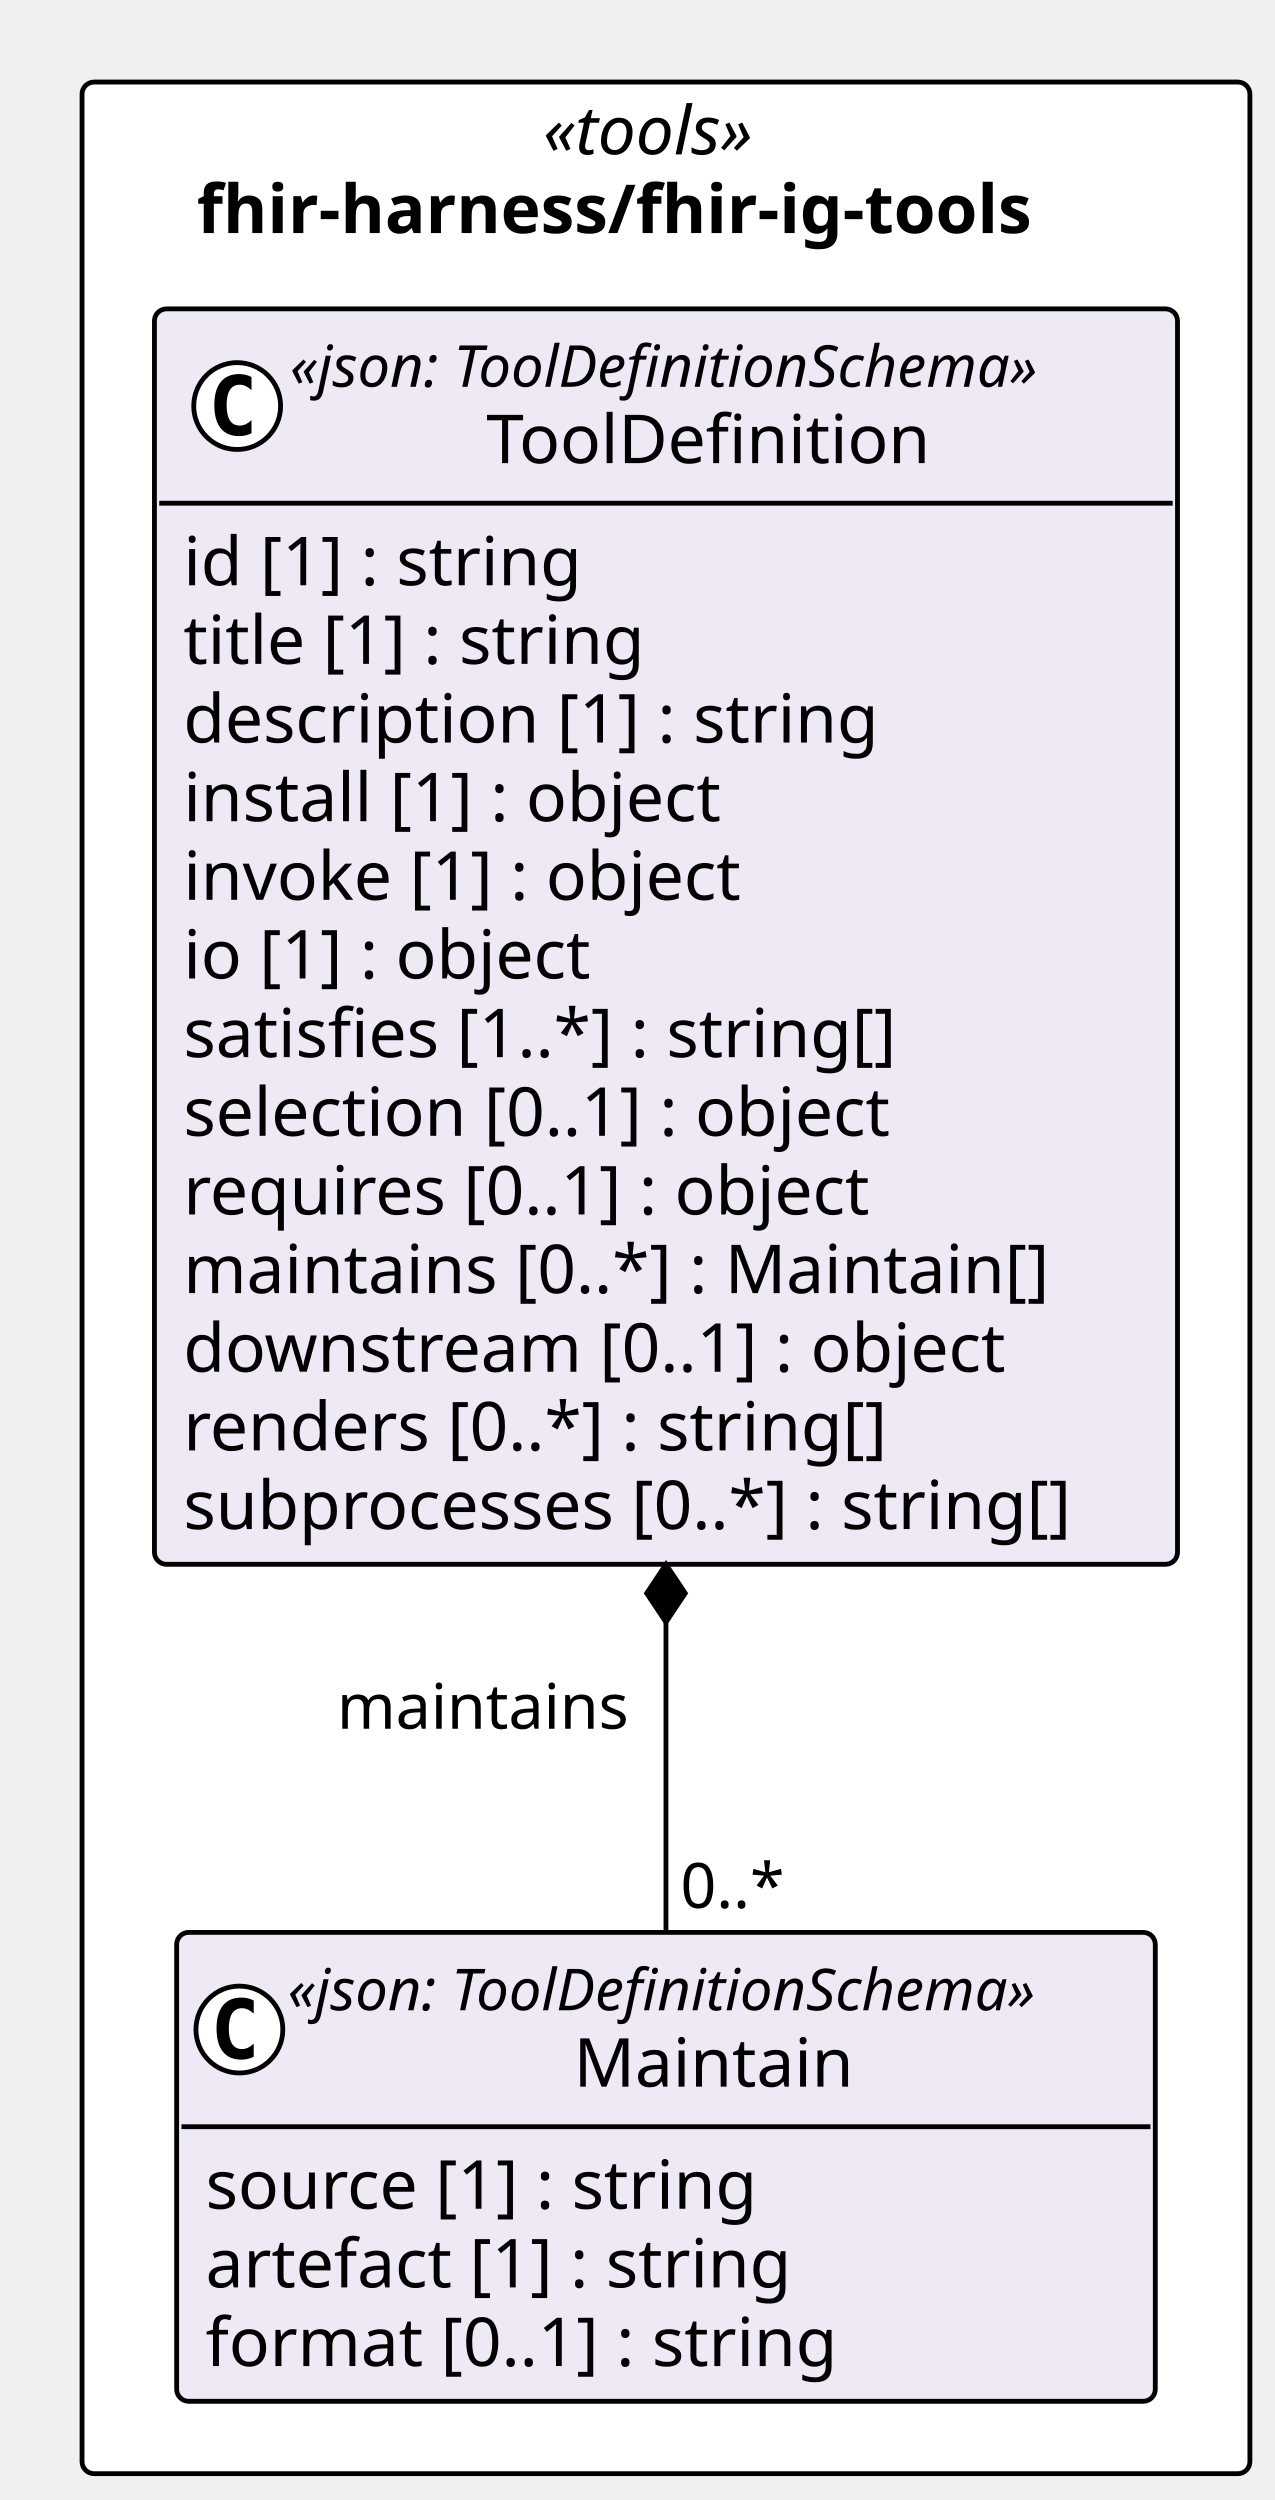
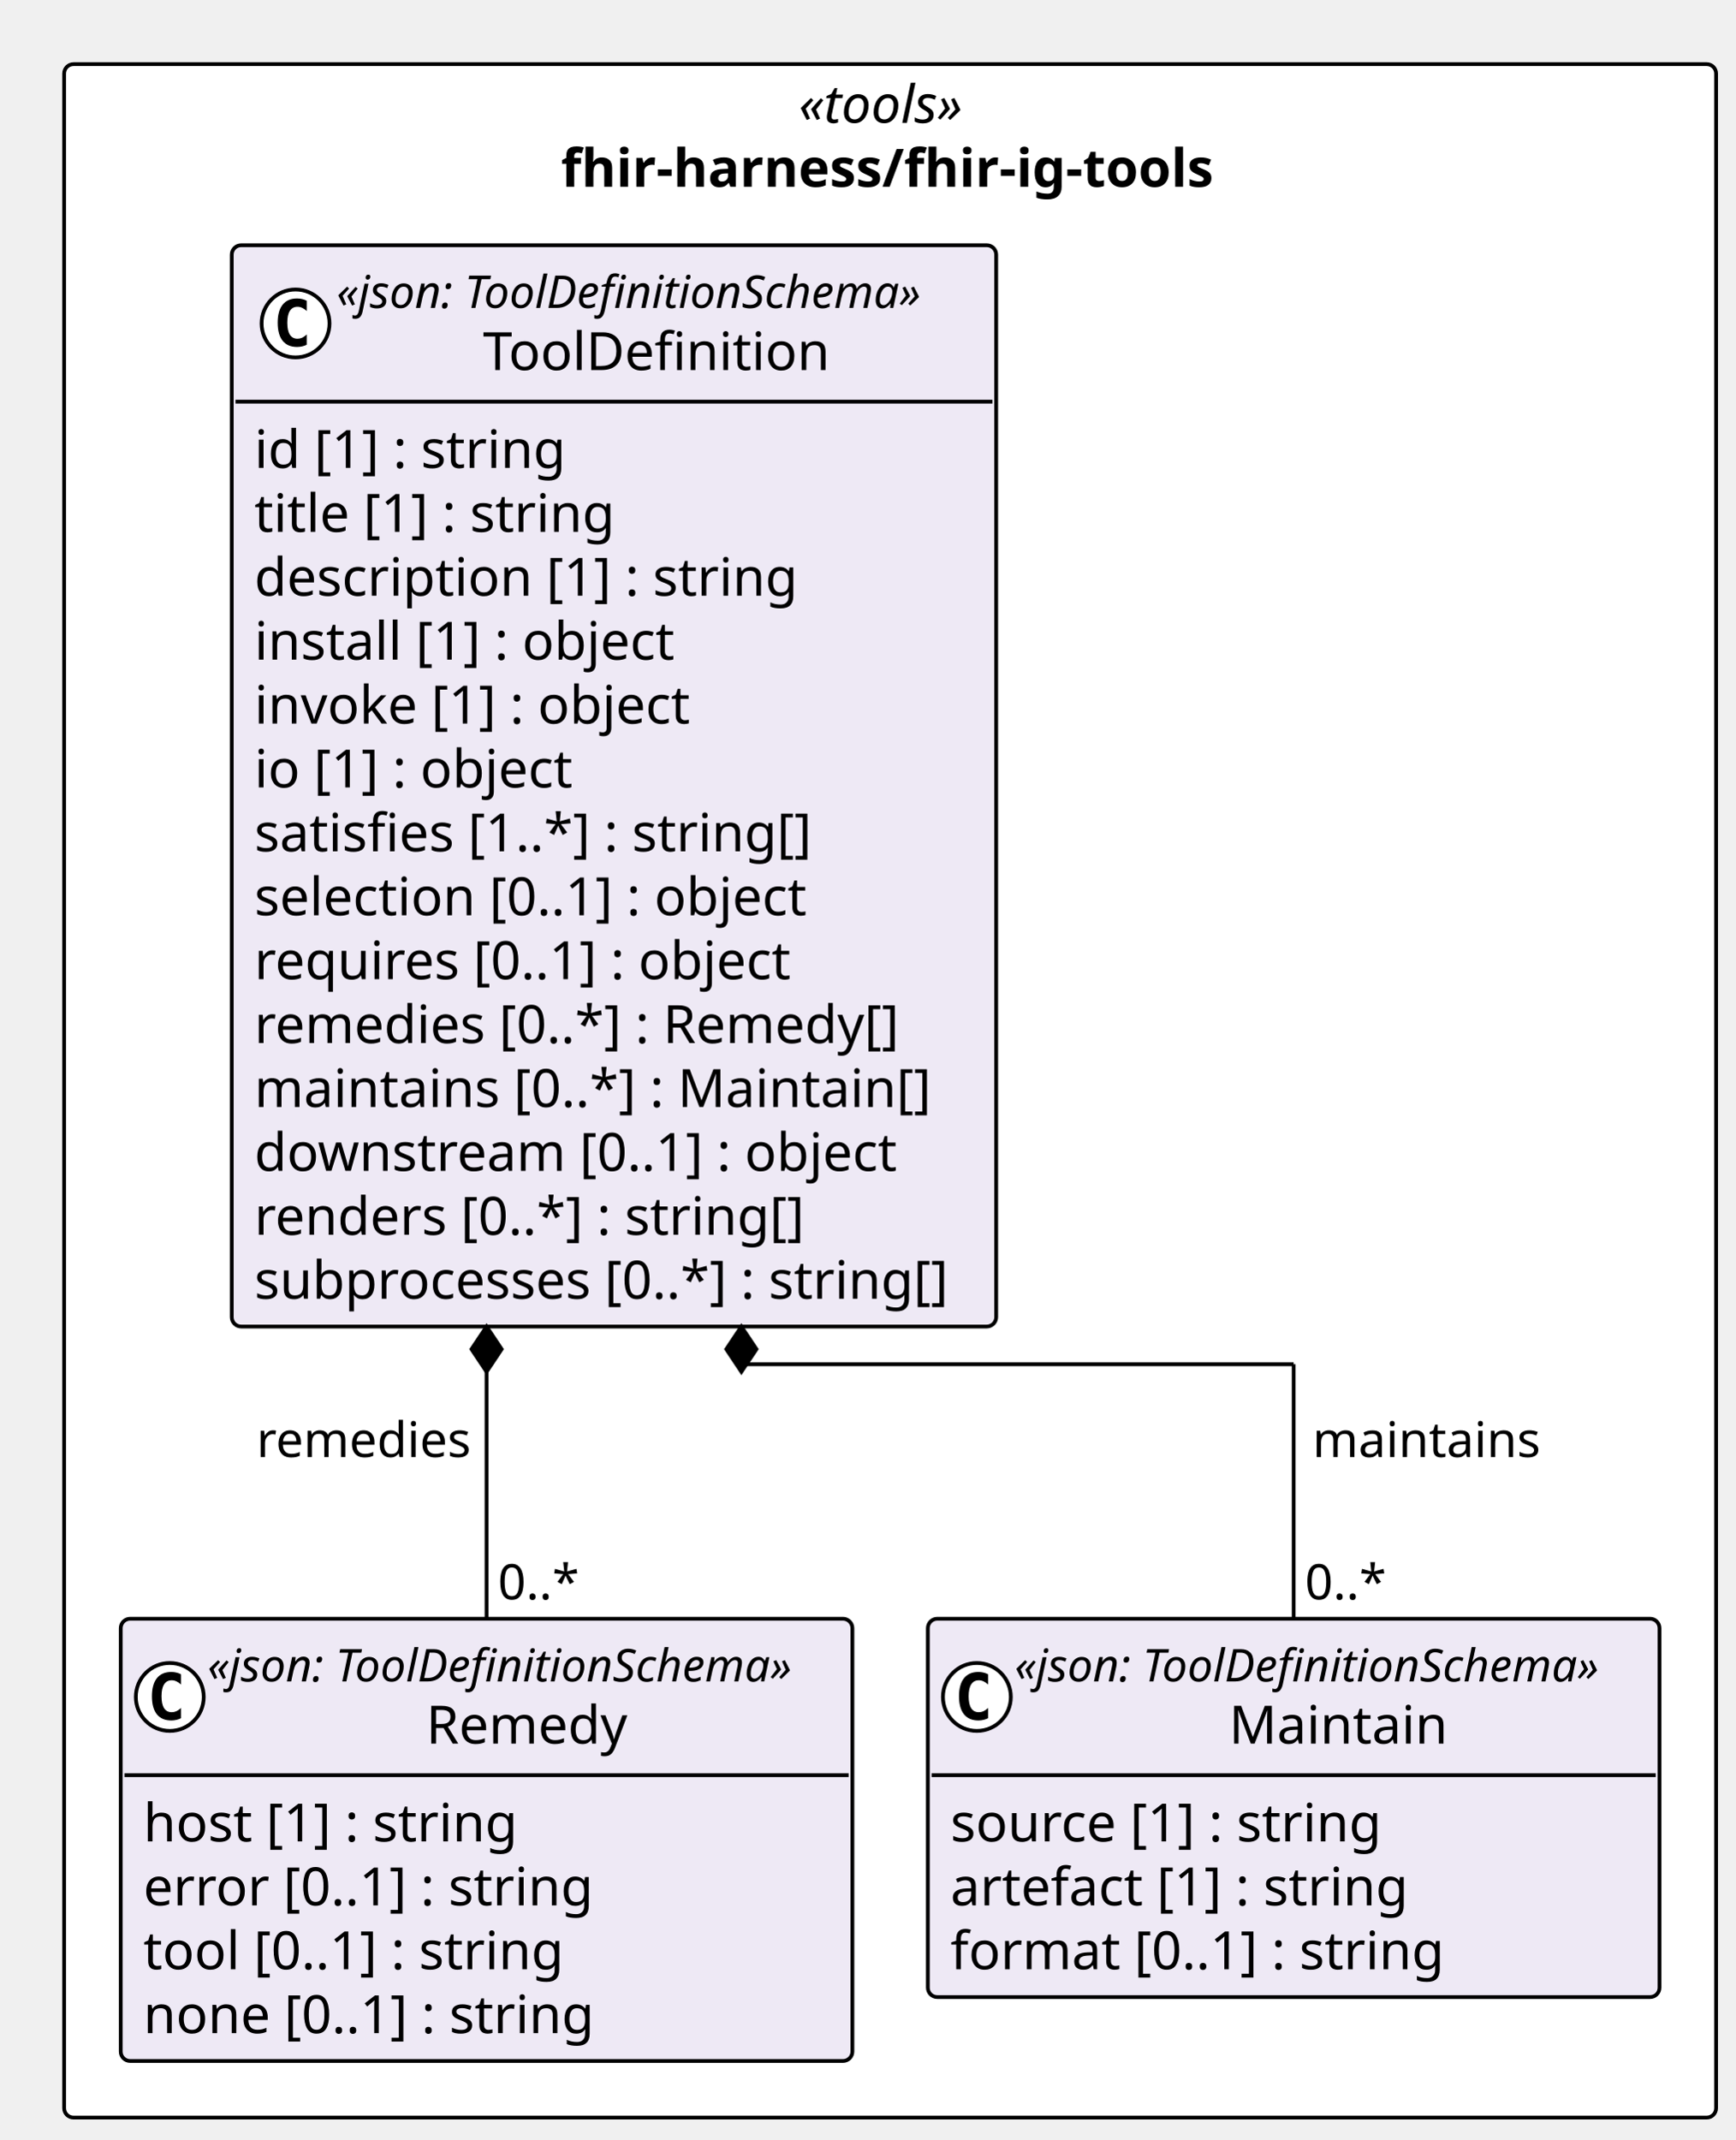
- <svg xmlns="http://www.w3.org/2000/svg" contentStyleType="text/css" height="518px" preserveAspectRatio="none" style="width:264px;height:518px;background:#FFFFFF;" version="1.1" viewBox="0 0 264 518" width="264px" zoomAndPan="magnify">
+ <svg xmlns="http://www.w3.org/2000/svg" contentStyleType="text/css" height="567px" preserveAspectRatio="none" style="width:460px;height:567px;background:#FFFFFF;" version="1.1" viewBox="0 0 460 567" width="460px" zoomAndPan="magnify">
  <defs />
  <g>
-     <rect fill="#FFFFFF" height="495.547" rx="2.5" ry="2.5" style="stroke:#000000;stroke-width:1.0;" width="241.978" x="17" y="17" />
-     <text fill="#000000" font-family="Verdana" font-size="14" font-style="italic" lengthAdjust="spacing" textLength="50.935" x="112.522" y="31.995">«tools»</text>
-     <text fill="#000000" font-family="Verdana" font-size="14" font-weight="bold" lengthAdjust="spacing" textLength="194.394" x="40.792" y="48.292">fhir-harness/fhir-ig-tools</text>
+     <rect fill="#FFFFFF" height="544.287" rx="2.5" ry="2.5" style="stroke:#000000;stroke-width:1.0;" width="437.902" x="17" y="17" />
+     <text fill="#000000" font-family="Verdana" font-size="14" font-style="italic" lengthAdjust="spacing" textLength="48.487" x="211.708" y="32.562">«tools»</text>
+     <text fill="#000000" font-family="Verdana" font-size="14" font-weight="bold" lengthAdjust="spacing" textLength="174.501" x="148.701" y="49.502">fhir-harness/fhir-ig-tools</text>
+     <g id="elem_fhir_harness_fhir_ig_tools_Remedy">
+       <rect codeLine="11" fill="#EEE9F5" height="117.217" id="fhir_harness_fhir_ig_tools_Remedy" rx="2.5" ry="2.5" style="stroke:#000000;stroke-width:1.0;" width="193.951" x="32" y="429.07" />
+       <ellipse cx="45" cy="449.8" fill="#FFFFFF" rx="9" ry="9" style="stroke:#000000;stroke-width:1.0;" />
+       <path d="M47.969,455.44 Q47.391,455.737 46.75,455.878 Q46.109,456.034 45.406,456.034 Q42.906,456.034 41.578,454.394 Q40.266,452.737 40.266,449.612 Q40.266,446.487 41.578,444.831 Q42.906,443.175 45.406,443.175 Q46.109,443.175 46.75,443.331 Q47.406,443.487 47.969,443.784 L47.969,446.503 Q47.344,445.925 46.75,445.659 Q46.156,445.378 45.531,445.378 Q44.188,445.378 43.5,446.456 Q42.812,447.519 42.812,449.612 Q42.812,451.706 43.5,452.784 Q44.188,453.847 45.531,453.847 Q46.156,453.847 46.75,453.581 Q47.344,453.3 47.969,452.722 L47.969,455.44 Z " fill="#000000" />
+       <text fill="#000000" font-family="Verdana" font-size="12" font-style="italic" lengthAdjust="spacing" textLength="169.951" x="55" y="445.695">«json: ToolDefinitionSchema»</text>
+       <text fill="#000000" font-family="Verdana" font-size="14" lengthAdjust="spacing" textLength="54.038" x="112.957" y="462.152">Remedy</text>
+       <line style="stroke:#000000;stroke-width:1.0;" x1="33" x2="224.951" y1="470.529" y2="470.529" />
+       <text fill="#000000" font-family="Verdana" font-size="14" lengthAdjust="spacing" textLength="97.884" x="38" y="488.092">host [1] : string</text>
+       <text fill="#000000" font-family="Verdana" font-size="14" lengthAdjust="spacing" textLength="118.508" x="38" y="505.031">error [0..1] : string</text>
+       <text fill="#000000" font-family="Verdana" font-size="14" lengthAdjust="spacing" textLength="110.899" x="38" y="521.971">tool [0..1] : string</text>
+       <text fill="#000000" font-family="Verdana" font-size="14" lengthAdjust="spacing" textLength="119.239" x="38" y="538.91">none [0..1] : string</text>
+     </g>
    <g id="elem_fhir_harness_fhir_ig_tools_Maintain">
-       <rect codeLine="11" fill="#EEE9F5" height="97.156" id="fhir_harness_fhir_ig_tools_Maintain" rx="2.5" ry="2.5" style="stroke:#000000;stroke-width:1.0;" width="202.775" x="36.602" y="400.391" />
-       <ellipse cx="49.602" cy="420.523" fill="#FFFFFF" rx="9" ry="9" style="stroke:#000000;stroke-width:1.0;" />
-       <path d="M52.57,426.164 Q51.992,426.461 51.352,426.602 Q50.711,426.758 50.008,426.758 Q47.508,426.758 46.18,425.117 Q44.867,423.461 44.867,420.336 Q44.867,417.211 46.18,415.555 Q47.508,413.898 50.008,413.898 Q50.711,413.898 51.352,414.055 Q52.008,414.211 52.57,414.508 L52.57,417.227 Q51.945,416.648 51.352,416.383 Q50.758,416.102 50.133,416.102 Q48.789,416.102 48.102,417.18 Q47.414,418.242 47.414,420.336 Q47.414,422.43 48.102,423.508 Q48.789,424.57 50.133,424.57 Q50.758,424.57 51.352,424.305 Q51.945,424.023 52.57,423.445 L52.57,426.164 Z " fill="#000000" />
-       <text fill="#000000" font-family="Verdana" font-size="12" font-style="italic" lengthAdjust="spacing" textLength="178.775" x="59.602" y="416.529">«json: ToolDefinitionSchema»</text>
-       <text fill="#000000" font-family="Verdana" font-size="14" lengthAdjust="spacing" textLength="60.252" x="118.863" y="432.354">Maintain</text>
-       <line style="stroke:#000000;stroke-width:1.0;" x1="37.602" x2="238.377" y1="440.656" y2="440.656" />
-       <text fill="#000000" font-family="Verdana" font-size="14" lengthAdjust="spacing" textLength="124.886" x="42.602" y="457.651">source [1] : string</text>
-       <text fill="#000000" font-family="Verdana" font-size="14" lengthAdjust="spacing" textLength="133.219" x="42.602" y="473.948">artefact [1] : string</text>
-       <text fill="#000000" font-family="Verdana" font-size="14" lengthAdjust="spacing" textLength="142.851" x="42.602" y="490.245">format [0..1] : string</text>
+       <rect codeLine="17" fill="#EEE9F5" height="100.277" id="fhir_harness_fhir_ig_tools_Maintain" rx="2.5" ry="2.5" style="stroke:#000000;stroke-width:1.0;" width="193.951" x="245.951" y="429.07" />
+       <ellipse cx="258.951" cy="449.8" fill="#FFFFFF" rx="9" ry="9" style="stroke:#000000;stroke-width:1.0;" />
+       <path d="M261.92,455.44 Q261.342,455.737 260.701,455.878 Q260.06,456.034 259.357,456.034 Q256.857,456.034 255.529,454.394 Q254.217,452.737 254.217,449.612 Q254.217,446.487 255.529,444.831 Q256.857,443.175 259.357,443.175 Q260.06,443.175 260.701,443.331 Q261.357,443.487 261.92,443.784 L261.92,446.503 Q261.295,445.925 260.701,445.659 Q260.107,445.378 259.482,445.378 Q258.139,445.378 257.451,446.456 Q256.764,447.519 256.764,449.612 Q256.764,451.706 257.451,452.784 Q258.139,453.847 259.482,453.847 Q260.107,453.847 260.701,453.581 Q261.295,453.3 261.92,452.722 L261.92,455.44 Z " fill="#000000" />
+       <text fill="#000000" font-family="Verdana" font-size="12" font-style="italic" lengthAdjust="spacing" textLength="169.951" x="268.951" y="445.695">«json: ToolDefinitionSchema»</text>
+       <text fill="#000000" font-family="Verdana" font-size="14" lengthAdjust="spacing" textLength="56.273" x="325.79" y="462.152">Maintain</text>
+       <line style="stroke:#000000;stroke-width:1.0;" x1="246.951" x2="438.902" y1="470.529" y2="470.529" />
+       <text fill="#000000" font-family="Verdana" font-size="14" lengthAdjust="spacing" textLength="114.734" x="251.951" y="488.092">source [1] : string</text>
+       <text fill="#000000" font-family="Verdana" font-size="14" lengthAdjust="spacing" textLength="120.736" x="251.951" y="505.031">artefact [1] : string</text>
+       <text fill="#000000" font-family="Verdana" font-size="14" lengthAdjust="spacing" textLength="129.691" x="251.951" y="521.971">format [0..1] : string</text>
    </g>
    <g id="elem_fhir_harness_fhir_ig_tools_ToolDefinition">
-       <rect codeLine="16" fill="#EEE9F5" height="260.125" id="fhir_harness_fhir_ig_tools_ToolDefinition" rx="2.5" ry="2.5" style="stroke:#000000;stroke-width:1.0;" width="211.978" x="32" y="64" />
-       <ellipse cx="49.141" cy="84.133" fill="#FFFFFF" rx="9" ry="9" style="stroke:#000000;stroke-width:1.0;" />
-       <path d="M52.11,89.773 Q51.532,90.07 50.891,90.211 Q50.251,90.367 49.548,90.367 Q47.048,90.367 45.719,88.727 Q44.407,87.07 44.407,83.945 Q44.407,80.82 45.719,79.164 Q47.048,77.508 49.548,77.508 Q50.251,77.508 50.891,77.664 Q51.548,77.82 52.11,78.117 L52.11,80.836 Q51.485,80.258 50.891,79.992 Q50.298,79.711 49.673,79.711 Q48.329,79.711 47.641,80.789 Q46.954,81.852 46.954,83.945 Q46.954,86.039 47.641,87.117 Q48.329,88.18 49.673,88.18 Q50.298,88.18 50.891,87.914 Q51.485,87.633 52.11,87.055 L52.11,89.773 Z " fill="#000000" />
-       <text fill="#000000" font-family="Verdana" font-size="12" font-style="italic" lengthAdjust="spacing" textLength="178.775" x="60.062" y="80.139">«json: ToolDefinitionSchema»</text>
-       <text fill="#000000" font-family="Verdana" font-size="14" lengthAdjust="spacing" textLength="97.364" x="100.767" y="95.964">ToolDefinition</text>
-       <line style="stroke:#000000;stroke-width:1.0;" x1="33" x2="242.978" y1="104.266" y2="104.266" />
-       <text fill="#000000" font-family="Verdana" font-size="14" lengthAdjust="spacing" textLength="90.863" x="38" y="121.261">id [1] : string</text>
-       <text fill="#000000" font-family="Verdana" font-size="14" lengthAdjust="spacing" textLength="105.458" x="38" y="137.558">title [1] : string</text>
-       <text fill="#000000" font-family="Verdana" font-size="14" lengthAdjust="spacing" textLength="155.928" x="38" y="153.855">description [1] : string</text>
-       <text fill="#000000" font-family="Verdana" font-size="14" lengthAdjust="spacing" textLength="122.944" x="38" y="170.151">install [1] : object</text>
-       <text fill="#000000" font-family="Verdana" font-size="14" lengthAdjust="spacing" textLength="127.374" x="38" y="186.448">invoke [1] : object</text>
-       <text fill="#000000" font-family="Verdana" font-size="14" lengthAdjust="spacing" textLength="93.495" x="38" y="202.745">io [1] : object</text>
-       <text fill="#000000" font-family="Verdana" font-size="14" lengthAdjust="spacing" textLength="162.183" x="38" y="219.042">satisfies [1..*] : string[]</text>
-       <text fill="#000000" font-family="Verdana" font-size="14" lengthAdjust="spacing" textLength="161.773" x="38" y="235.339">selection [0..1] : object</text>
-       <text fill="#000000" font-family="Verdana" font-size="14" lengthAdjust="spacing" textLength="156.529" x="38" y="251.636">requires [0..1] : object</text>
-       <text fill="#000000" font-family="Verdana" font-size="14" lengthAdjust="spacing" textLength="194.079" x="38" y="267.933">maintains [0..*] : Maintain[]</text>
-       <text fill="#000000" font-family="Verdana" font-size="14" lengthAdjust="spacing" textLength="185.992" x="38" y="284.229">downstream [0..1] : object</text>
-       <text fill="#000000" font-family="Verdana" font-size="14" lengthAdjust="spacing" textLength="158.703" x="38" y="300.526">renders [0..*] : string[]</text>
-       <text fill="#000000" font-family="Verdana" font-size="14" lengthAdjust="spacing" textLength="199.978" x="38" y="316.823">subprocesses [0..*] : string[]</text>
+       <rect codeLine="22" fill="#EEE9F5" height="286.611" id="fhir_harness_fhir_ig_tools_ToolDefinition" rx="2.5" ry="2.5" style="stroke:#000000;stroke-width:1.0;" width="202.641" x="61.429" y="65" />
+       <ellipse cx="78.339" cy="85.73" fill="#FFFFFF" rx="9" ry="9" style="stroke:#000000;stroke-width:1.0;" />
+       <path d="M81.308,91.37 Q80.73,91.667 80.089,91.808 Q79.448,91.964 78.745,91.964 Q76.245,91.964 74.917,90.323 Q73.605,88.667 73.605,85.542 Q73.605,82.417 74.917,80.761 Q76.245,79.105 78.745,79.105 Q79.448,79.105 80.089,79.261 Q80.745,79.417 81.308,79.714 L81.308,82.433 Q80.683,81.855 80.089,81.589 Q79.495,81.308 78.87,81.308 Q77.526,81.308 76.839,82.386 Q76.151,83.448 76.151,85.542 Q76.151,87.636 76.839,88.714 Q77.526,89.776 78.87,89.776 Q79.495,89.776 80.089,89.511 Q80.683,89.23 81.308,88.651 L81.308,91.37 Z " fill="#000000" />
+       <text fill="#000000" font-family="Verdana" font-size="12" font-style="italic" lengthAdjust="spacing" textLength="169.951" x="89.208" y="81.625">«json: ToolDefinitionSchema»</text>
+       <text fill="#000000" font-family="Verdana" font-size="14" lengthAdjust="spacing" textLength="92.353" x="128.007" y="98.082">ToolDefinition</text>
+       <line style="stroke:#000000;stroke-width:1.0;" x1="62.429" x2="263.069" y1="106.459" y2="106.459" />
+       <text fill="#000000" font-family="Verdana" font-size="14" lengthAdjust="spacing" textLength="81.204" x="67.429" y="124.022">id [1] : string</text>
+       <text fill="#000000" font-family="Verdana" font-size="14" lengthAdjust="spacing" textLength="93.345" x="67.429" y="140.961">title [1] : string</text>
+       <text fill="#000000" font-family="Verdana" font-size="14" lengthAdjust="spacing" textLength="143.233" x="67.429" y="157.9">description [1] : string</text>
+       <text fill="#000000" font-family="Verdana" font-size="14" lengthAdjust="spacing" textLength="111.125" x="67.429" y="174.84">install [1] : object</text>
+       <text fill="#000000" font-family="Verdana" font-size="14" lengthAdjust="spacing" textLength="116.621" x="67.429" y="191.779">invoke [1] : object</text>
+       <text fill="#000000" font-family="Verdana" font-size="14" lengthAdjust="spacing" textLength="84.636" x="67.429" y="208.719">io [1] : object</text>
+       <text fill="#000000" font-family="Verdana" font-size="14" lengthAdjust="spacing" textLength="149.269" x="67.429" y="225.658">satisfies [1..*] : string[]</text>
+       <text fill="#000000" font-family="Verdana" font-size="14" lengthAdjust="spacing" textLength="149.488" x="67.429" y="242.598">selection [0..1] : object</text>
+       <text fill="#000000" font-family="Verdana" font-size="14" lengthAdjust="spacing" textLength="144.245" x="67.429" y="259.537">requires [0..1] : object</text>
+       <text fill="#000000" font-family="Verdana" font-size="14" lengthAdjust="spacing" textLength="175.595" x="67.429" y="276.477">remedies [0..*] : Remedy[]</text>
+       <text fill="#000000" font-family="Verdana" font-size="14" lengthAdjust="spacing" textLength="179.737" x="67.429" y="293.416">maintains [0..*] : Maintain[]</text>
+       <text fill="#000000" font-family="Verdana" font-size="14" lengthAdjust="spacing" textLength="171.972" x="67.429" y="310.356">downstream [0..1] : object</text>
+       <text fill="#000000" font-family="Verdana" font-size="14" lengthAdjust="spacing" textLength="148.77" x="67.429" y="327.295">renders [0..*] : string[]</text>
+       <text fill="#000000" font-family="Verdana" font-size="14" lengthAdjust="spacing" textLength="190.641" x="67.429" y="344.234">subprocesses [0..*] : string[]</text>
    </g>
-     <line style="stroke:#000000;stroke-width:1.0;" x1="137.989" x2="137.989" y1="324.125" y2="400.391" />
-     <polygon fill="#000000" points="137.989,324.125,133.989,330.125,137.989,336.125,141.989,330.125,137.989,324.125" style="stroke:#000000;stroke-width:1.0;" />
-     <text fill="#000000" font-family="Verdana" font-size="13" lengthAdjust="spacing" textLength="64.168" x="69.821" y="358.192">maintains</text>
-     <text fill="#000000" font-family="Verdana" font-size="13" lengthAdjust="spacing" textLength="23.036" x="140.989" y="395.325">0..*</text>
+     <line style="stroke:#000000;stroke-width:1.0;" x1="128.976" x2="128.976" y1="351.611" y2="429.07" />
+     <polygon fill="#000000" points="128.976,351.611,124.976,357.611,128.976,363.611,132.976,357.611,128.976,351.611" style="stroke:#000000;stroke-width:1.0;" />
+     <text fill="#000000" font-family="Verdana" font-size="13" lengthAdjust="spacing" textLength="56.989" x="67.986" y="386.205">remedies</text>
+     <text fill="#000000" font-family="Verdana" font-size="13" lengthAdjust="spacing" textLength="22.204" x="131.976" y="423.935">0..*</text>
+     <line style="stroke:#000000;stroke-width:1.0;" x1="196.523" x2="196.523" y1="351.611" y2="361.611" />
+     <line style="stroke:#000000;stroke-width:1.0;" x1="196.523" x2="342.927" y1="361.611" y2="361.611" />
+     <line style="stroke:#000000;stroke-width:1.0;" x1="342.927" x2="342.927" y1="361.611" y2="429.07" />
+     <polygon fill="#000000" points="196.523,351.611,192.523,357.611,196.523,363.611,200.523,357.611,196.523,351.611" style="stroke:#000000;stroke-width:1.0;" />
+     <text fill="#000000" font-family="Verdana" font-size="13" lengthAdjust="spacing" textLength="58.76" x="347.927" y="386.205">maintains</text>
+     <text fill="#000000" font-family="Verdana" font-size="13" lengthAdjust="spacing" textLength="22.204" x="345.927" y="423.935">0..*</text>
  </g>
</svg>
